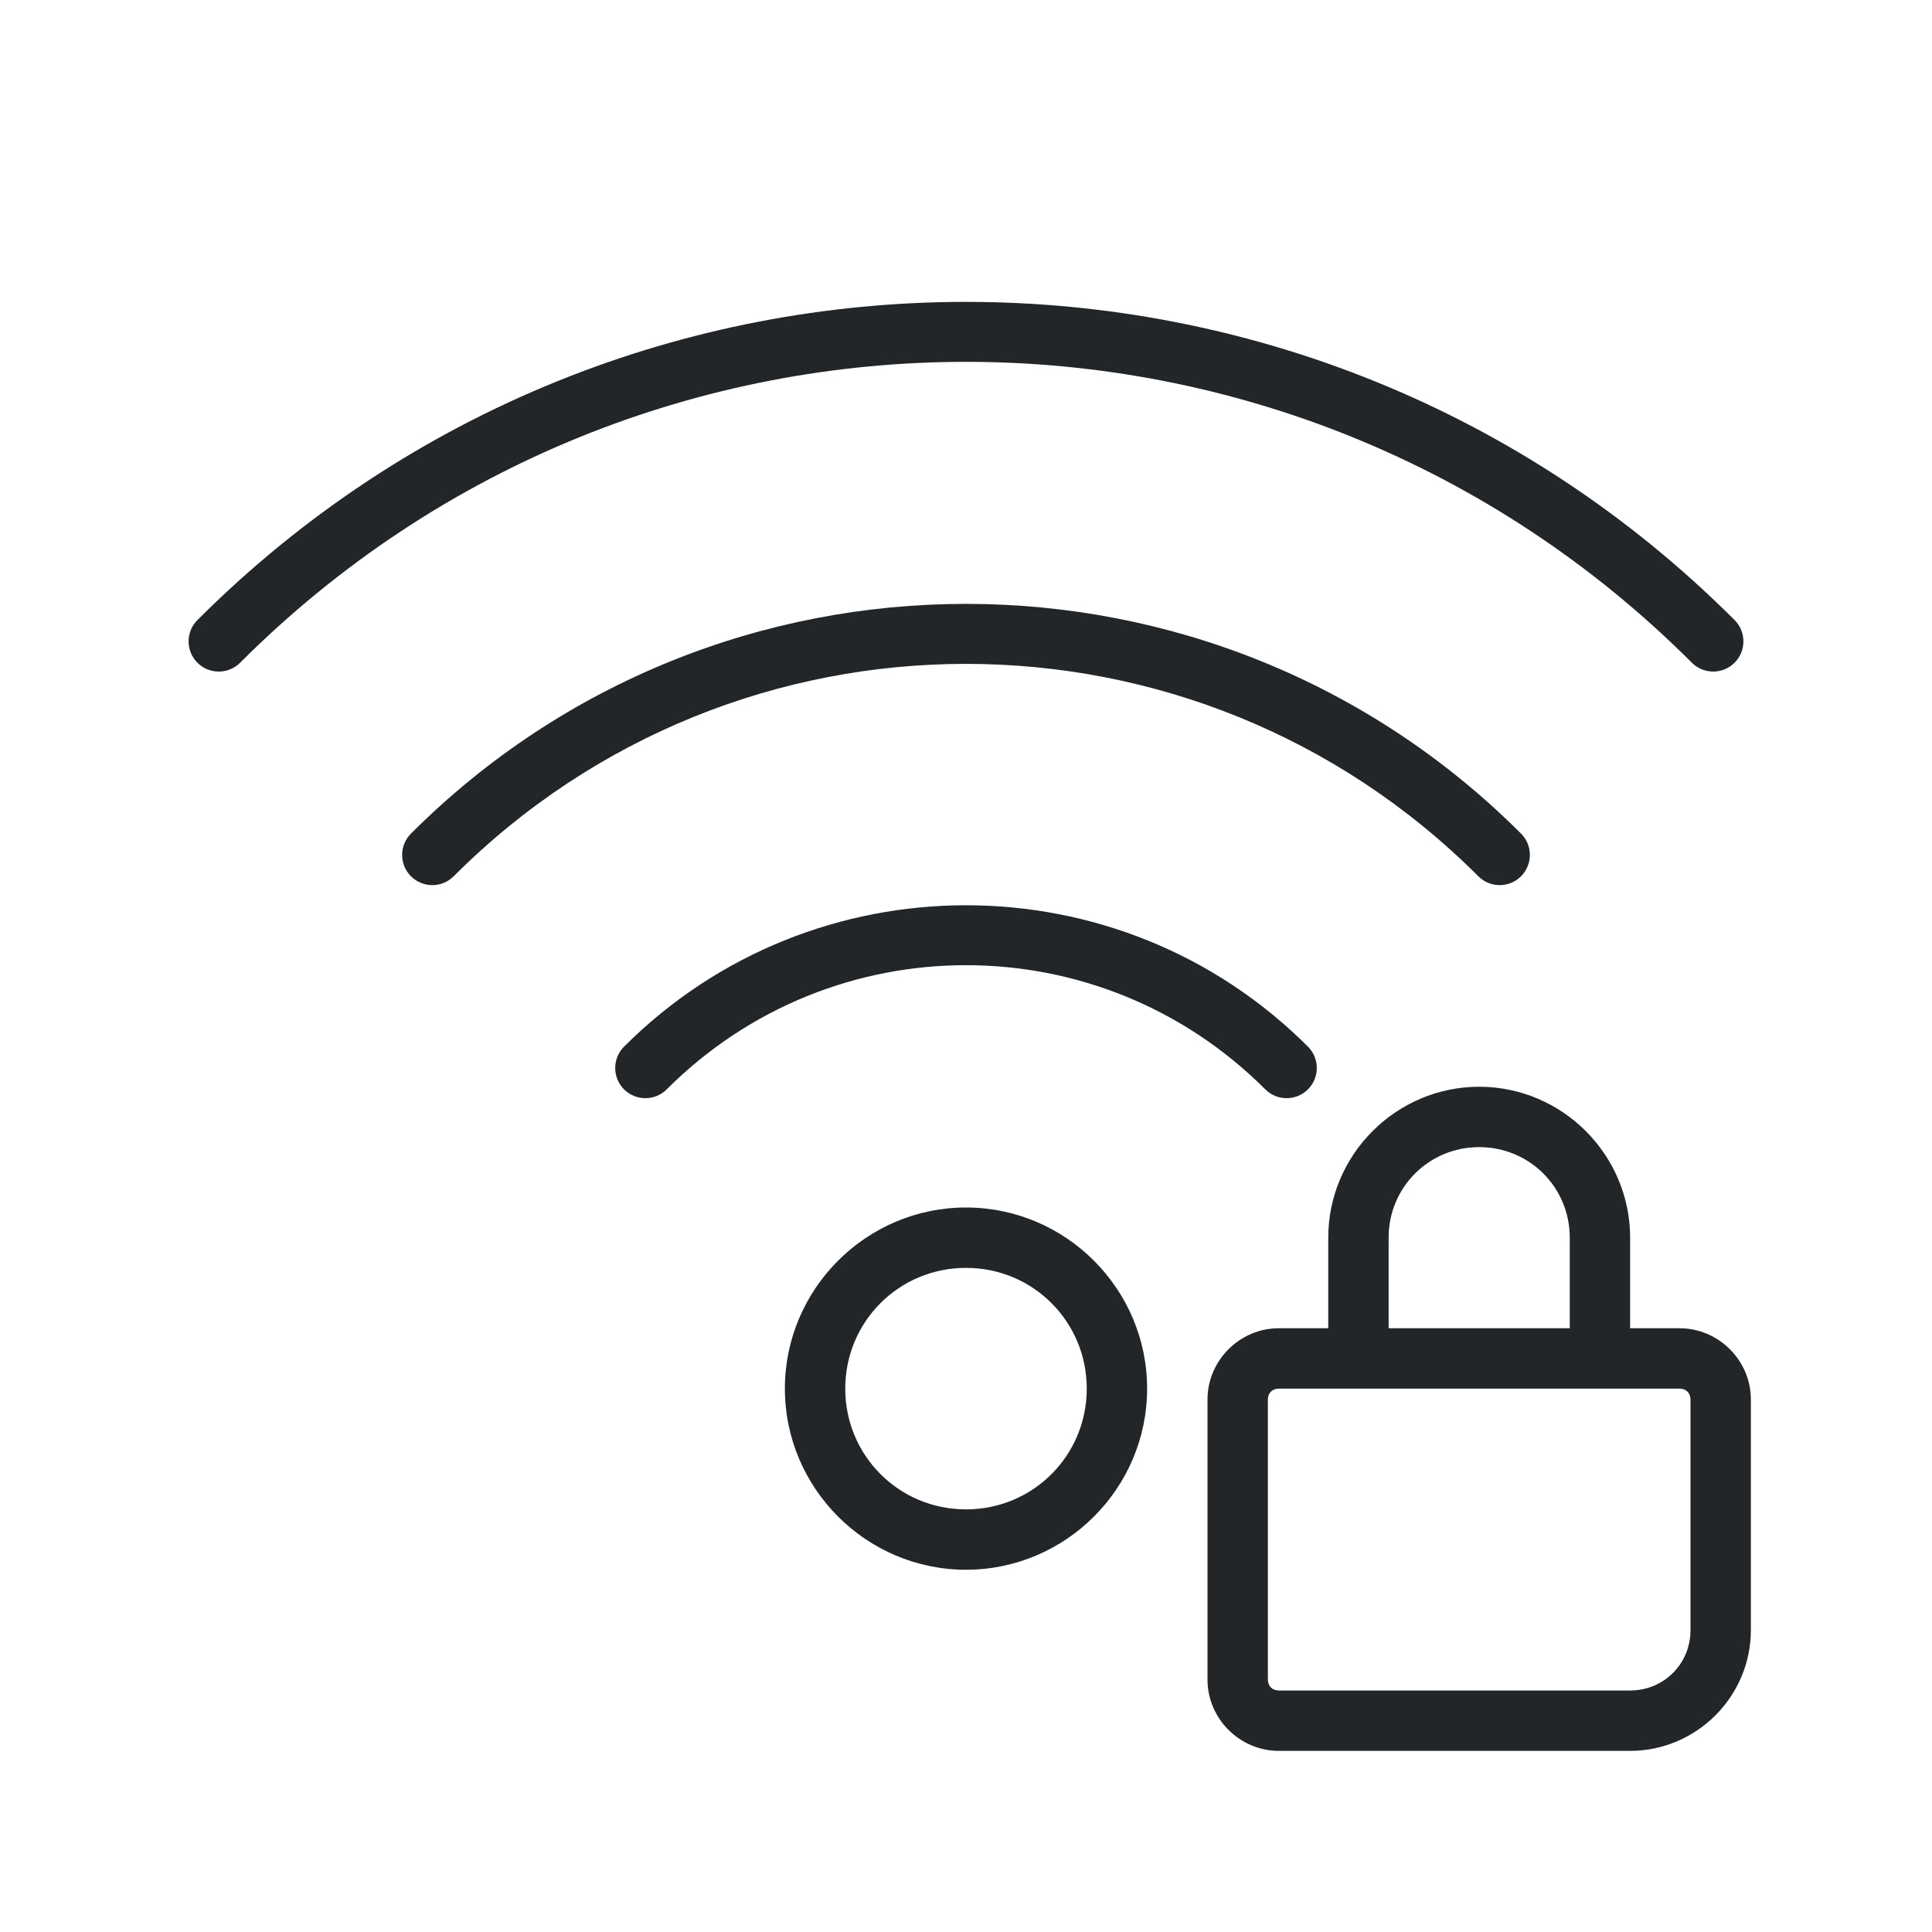
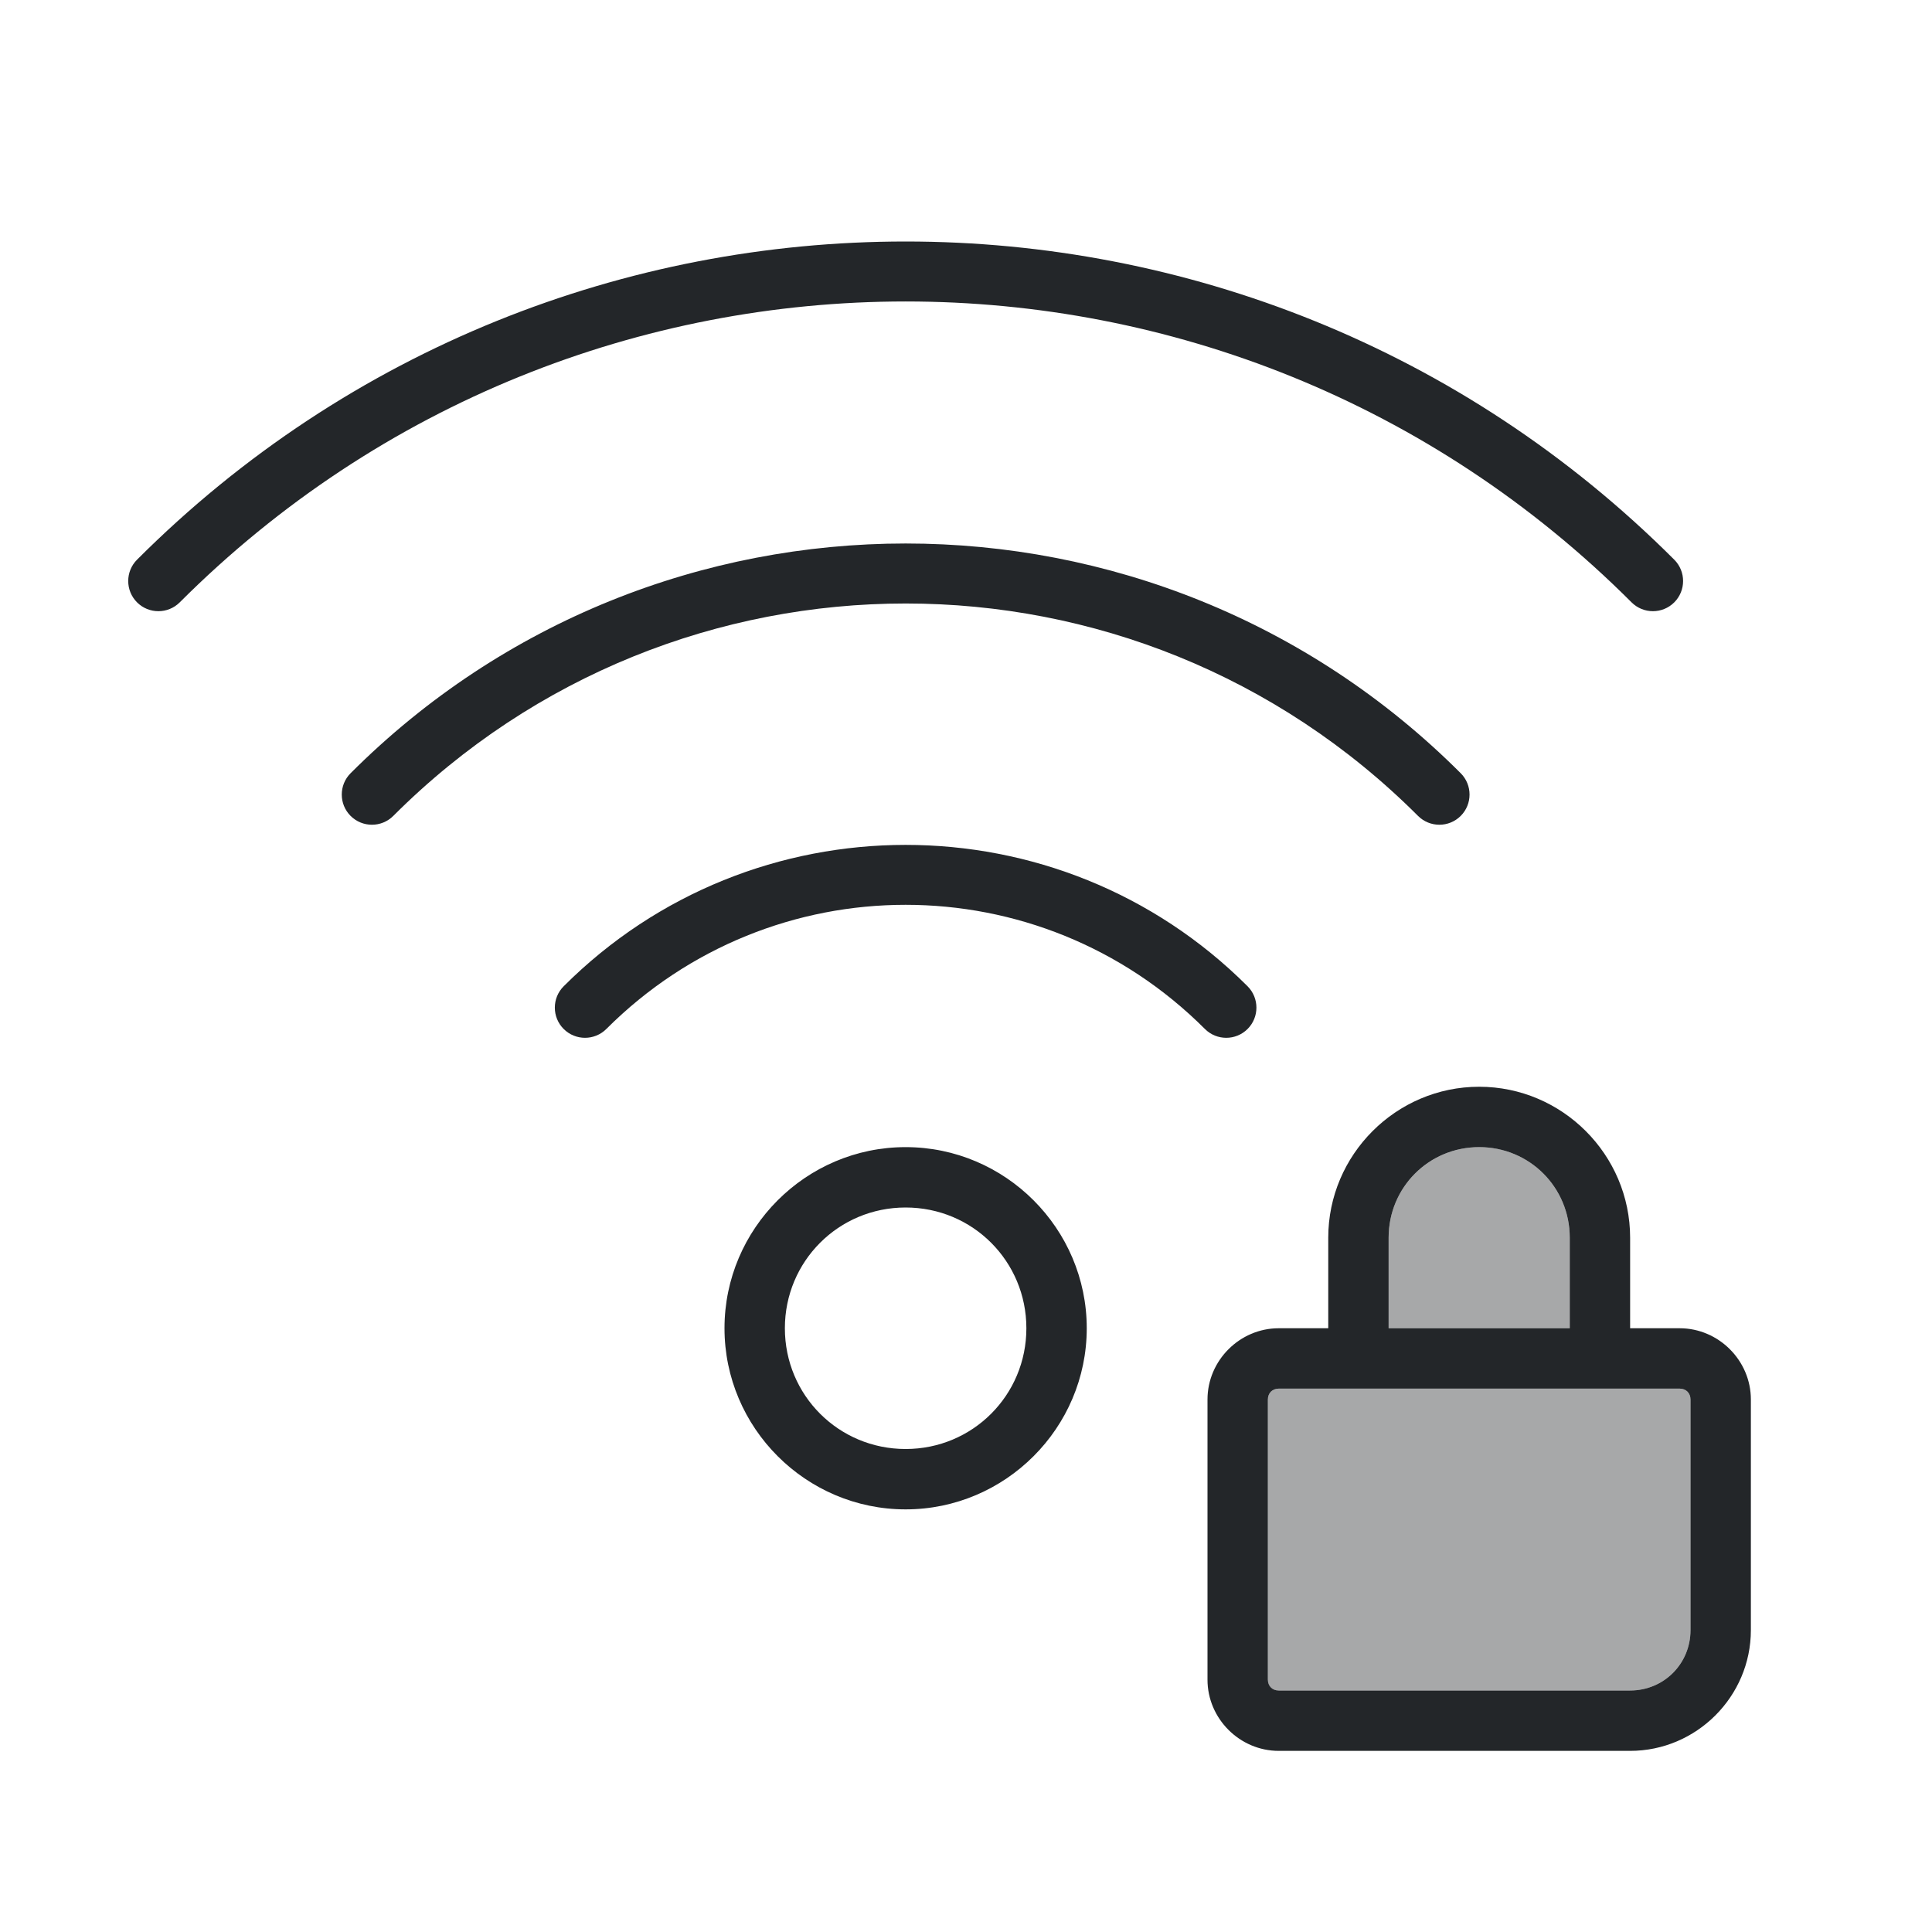
<svg xmlns="http://www.w3.org/2000/svg" height="32" width="32" version="1.1" id="svg1">
  <defs id="defs1">
    <style type="text/css" id="current-color-scheme">
            .ColorScheme-Text {
                color:#232629;
            }
        </style>
  </defs>
-   <path style="fill:currentColor" class="ColorScheme-Text" d="M 16 5 C 11.391 5 6.783 6.756 3.27 10.27 A 0.5 0.5 0 0 0 3.27 10.977 A 0.5 0.5 0 0 0 3.977 10.977 C 10.621 4.332 21.379 4.332 28.023 10.977 A 0.5 0.5 0 0 0 28.73 10.977 A 0.5 0.5 0 0 0 28.73 10.27 C 25.217 6.756 20.609 5 16 5 z M 16 10.002 C 12.672 10.002 9.343 11.27 6.807 13.807 A 0.5 0.5 0 0 0 6.807 14.514 A 0.5 0.5 0 0 0 7.514 14.514 C 12.205 9.823 19.795 9.823 24.486 14.514 A 0.5 0.5 0 0 0 25.193 14.514 A 0.5 0.5 0 0 0 25.193 13.807 C 22.657 11.27 19.328 10.002 16 10.002 z M 16 14.994 C 13.949 14.994 11.898 15.774 10.336 17.336 A 0.5 0.5 0 0 0 10.336 18.043 A 0.5 0.5 0 0 0 11.043 18.043 C 13.785 15.301 18.215 15.301 20.957 18.043 A 0.5 0.5 0 0 0 21.664 18.043 A 0.5 0.5 0 0 0 21.664 17.336 C 20.102 15.774 18.051 14.994 16 14.994 z M 24.5 18 C 23.125 18 22 19.125 22 20.5 L 22 22 L 21.18 22 C 20.534 22 20 22.534 20 23.18 L 20 27.82 C 20 28.466 20.534 29 21.18 29 L 27 29 C 28.099 29 29 28.099 29 27 L 29 23.18 C 29 22.534 28.466 22 27.82 22 L 27 22 L 27 20.5 C 27 19.125 25.875 18 24.5 18 z M 24.5 19 C 25.334 19 26 19.666 26 20.5 L 26 22 L 23 22 L 23 20.5 C 23 19.666 23.666 19 24.5 19 z M 16 20 C 14.349 20 13 21.349 13 23 C 13 24.651 14.349 26 16 26 C 17.651 26 19 24.651 19 23 C 19 21.349 17.651 20 16 20 z M 16 21 C 17.11 21 18 21.89 18 23 C 18 24.11 17.11 25 16 25 C 14.89 25 14 24.11 14 23 C 14 21.89 14.89 21 16 21 z M 21.18 23 L 27.82 23 C 27.926 23 28 23.074 28 23.18 L 28 27 C 28 27.558 27.558 28 27 28 L 21.18 28 C 21.074 28 21 27.926 21 27.82 L 21 23.18 C 21 23.074 21.074 23 21.18 23 z " />
+   <path style="fill:currentColor" class="ColorScheme-Text" d="m 15,4 c -4.609,1e-7 -9.217,1.756 -12.73,5.27 -0.195,0.195 -0.195,0.512 0,0.707 0.195,0.195 0.512,0.195 0.707,0 6.645,-6.645 17.402,-6.645 24.047,0 0.195,0.195 0.512,0.195 0.707,0 0.195,-0.195 0.195,-0.512 0,-0.707 C 24.217,5.756 19.609,4 15,4 Z m 0,5.002 c -3.328,0 -6.657,1.268 -9.193,3.805 -0.195,0.195 -0.195,0.512 0,0.707 0.195,0.195 0.512,0.195 0.707,0 4.691,-4.691 12.282,-4.691 16.973,0 0.195,0.195 0.512,0.195 0.707,0 0.195,-0.195 0.195,-0.512 0,-0.707 C 21.657,10.27 18.328,9.002 15,9.002 Z m 0,4.992 c -2.051,0 -4.102,0.78 -5.664,2.342 -0.195,0.195 -0.195,0.512 0,0.707 0.195,0.195 0.512,0.195 0.707,0 2.742,-2.742 7.172,-2.742 9.914,0 0.195,0.195 0.512,0.195 0.707,0 0.195,-0.195 0.195,-0.512 0,-0.707 C 19.102,14.774 17.051,13.994 15,13.994 Z M 24.5,18 C 23.125,18 22,19.125 22,20.5 V 22 H 21.18 C 20.534,22 20,22.534 20,23.18 v 4.641 C 20,28.466 20.534,29 21.18,29 H 27 c 1.099,0 2,-0.901 2,-2 V 23.18 C 29,22.534 28.466,22 27.82,22 H 27 V 20.5 C 27,19.125 25.875,18 24.5,18 Z m 0,1 c 0.834,0 1.5,0.666 1.5,1.5 V 22 H 23 V 20.5 C 23,19.666 23.666,19 24.5,19 Z M 15,19 c -1.651,0 -3,1.349 -3,3 0,1.651 1.349,3 3,3 1.651,0 3,-1.349 3,-3 0,-1.651 -1.349,-3 -3,-3 z m 0,1 c 1.11,0 2,0.89 2,2 0,1.11 -0.89,2 -2,2 -1.11,0 -2,-0.89 -2,-2 0,-1.11 0.89,-2 2,-2 z m 6.18,3 h 6.641 C 27.926,23 28,23.074 28,23.18 V 27 c 0,0.558 -0.442,1 -1,1 H 21.18 C 21.074,28 21,27.926 21,27.82 V 23.18 C 21,23.074 21.074,23 21.18,23 Z" id="path1" />
+   <path style="fill:currentColor;opacity:0.4" class="ColorScheme-Text" d="m 24.5,19 c 0.834,0 1.5,0.666 1.5,1.5 V 22 H 23 V 20.5 C 23,19.666 23.666,19 24.5,19 Z m -3.32,4 h 6.641 C 27.926,23 28,23.074 28,23.18 V 27 c 0,0.558 -0.442,1 -1,1 H 21.18 C 21.074,28 21,27.926 21,27.82 V 23.18 C 21,23.074 21.074,23 21.18,23 Z" id="path2" />
</svg>
